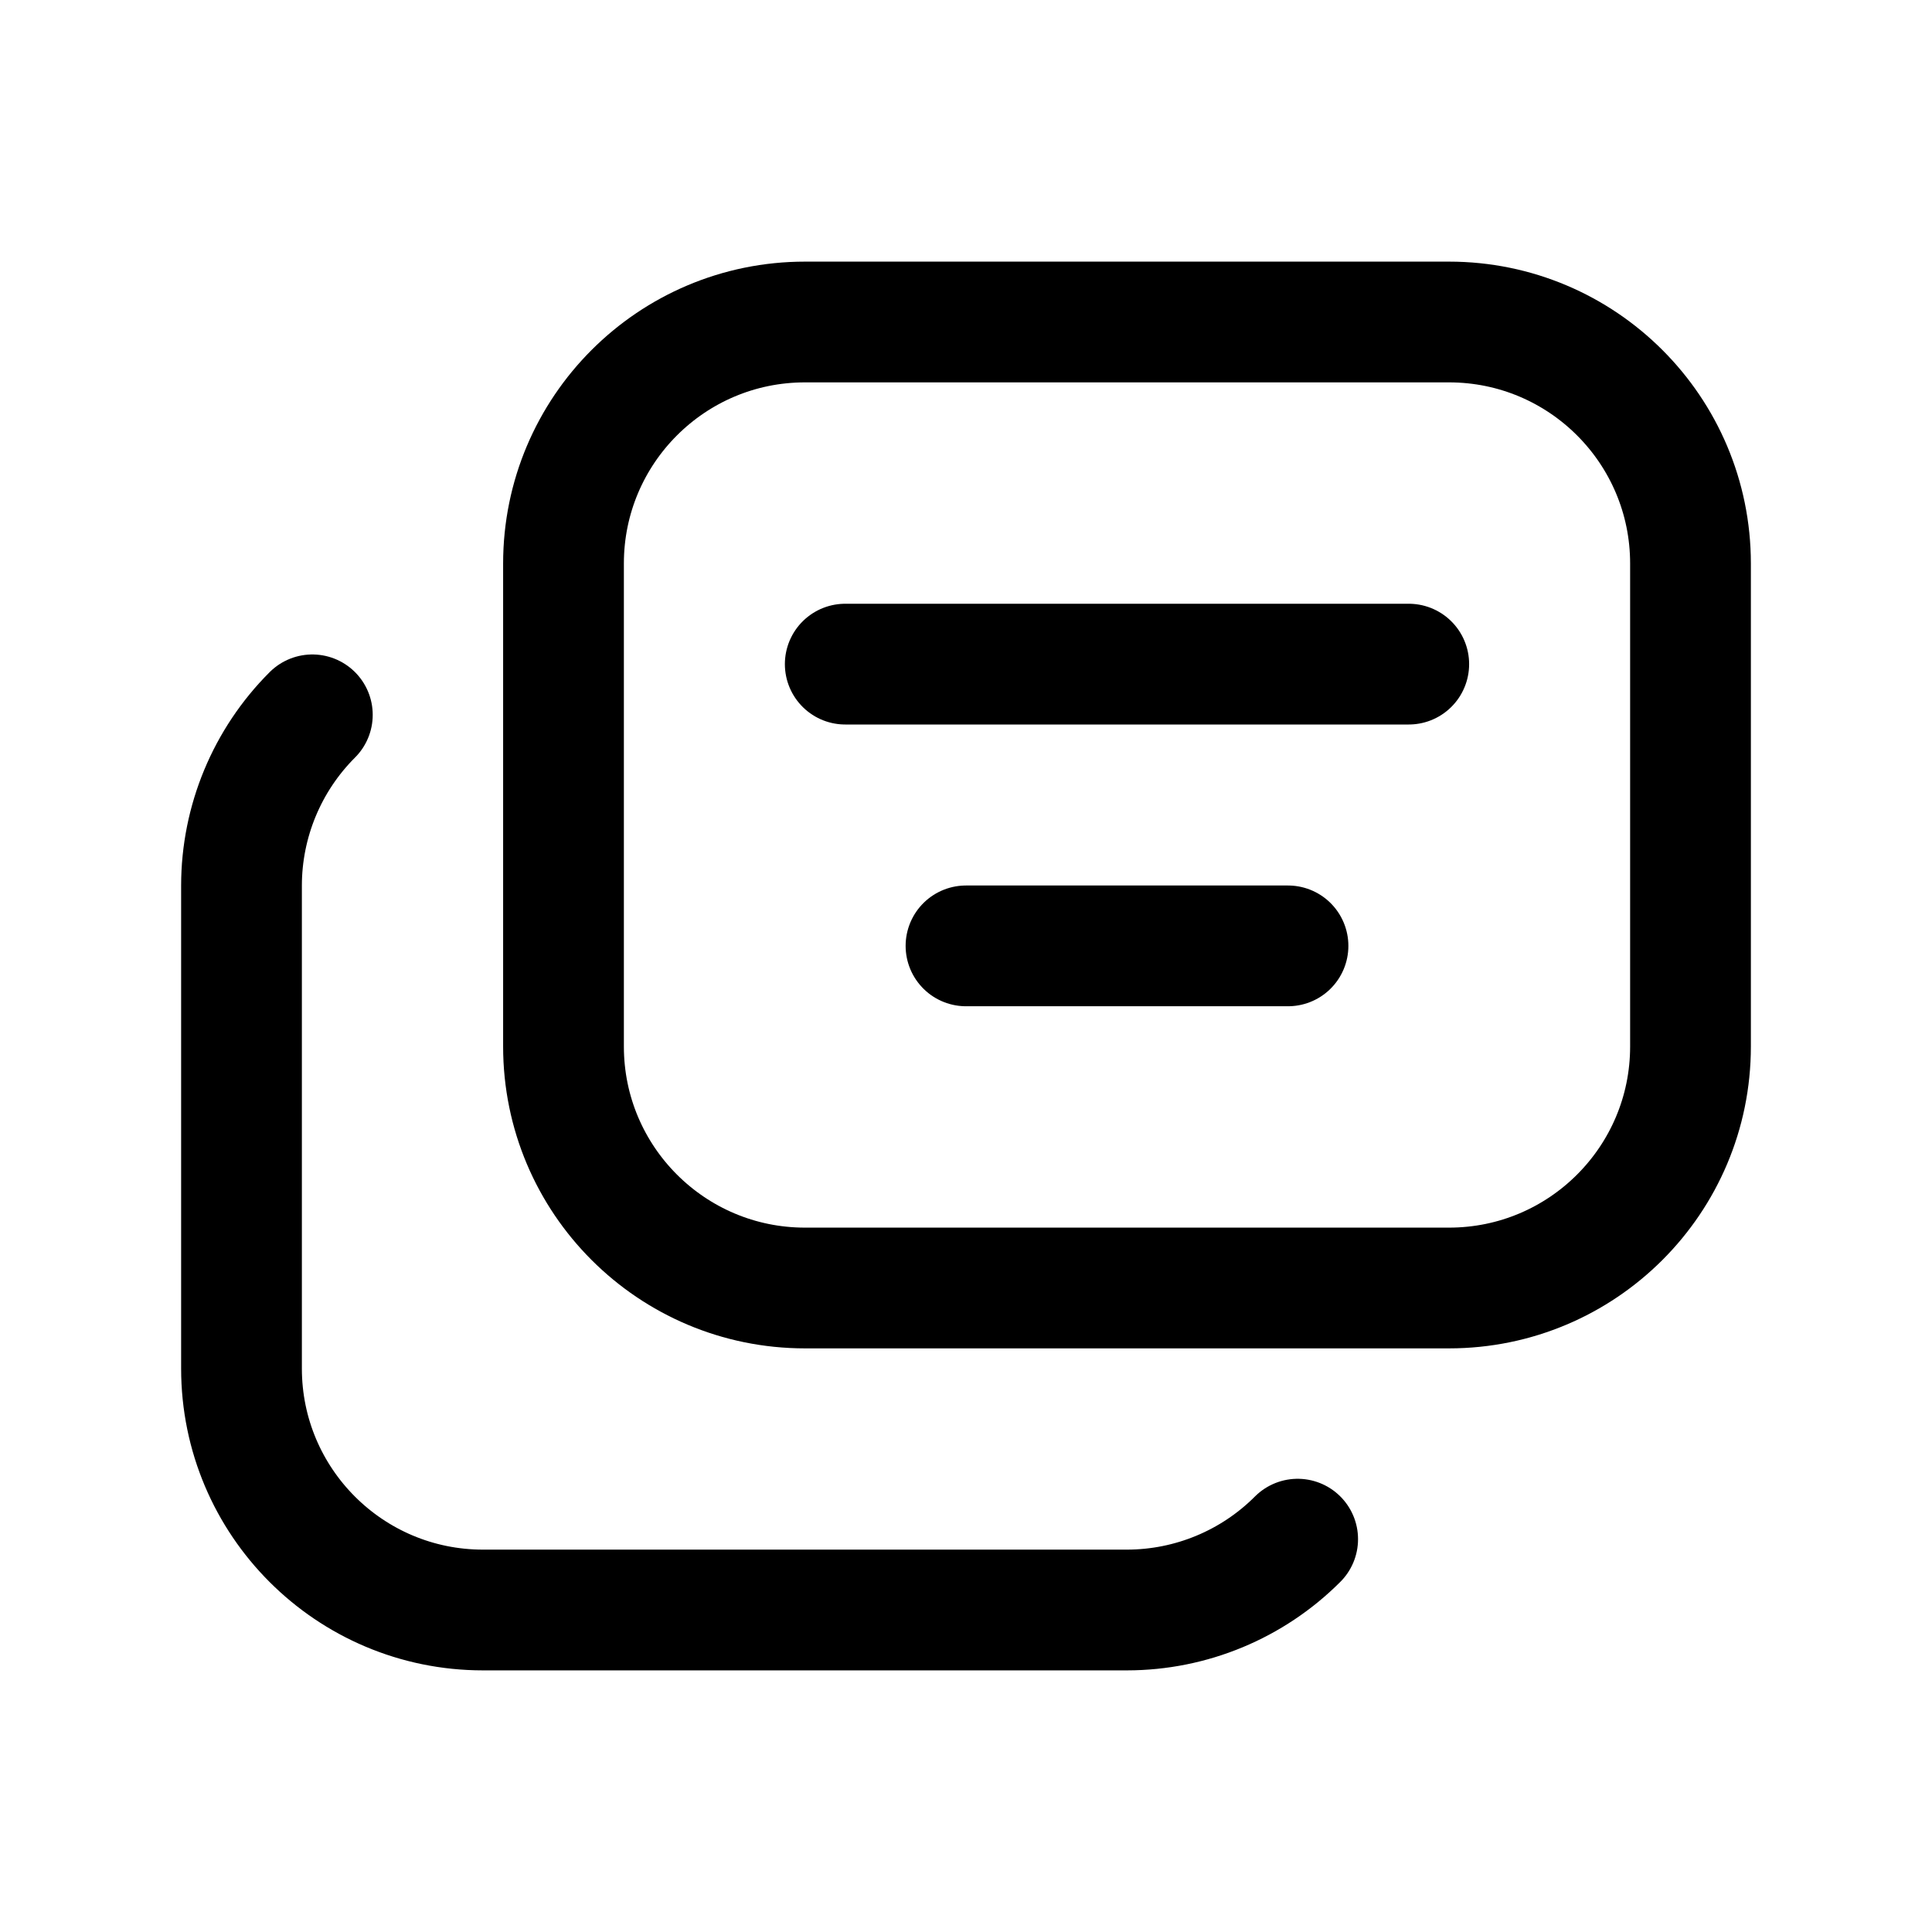
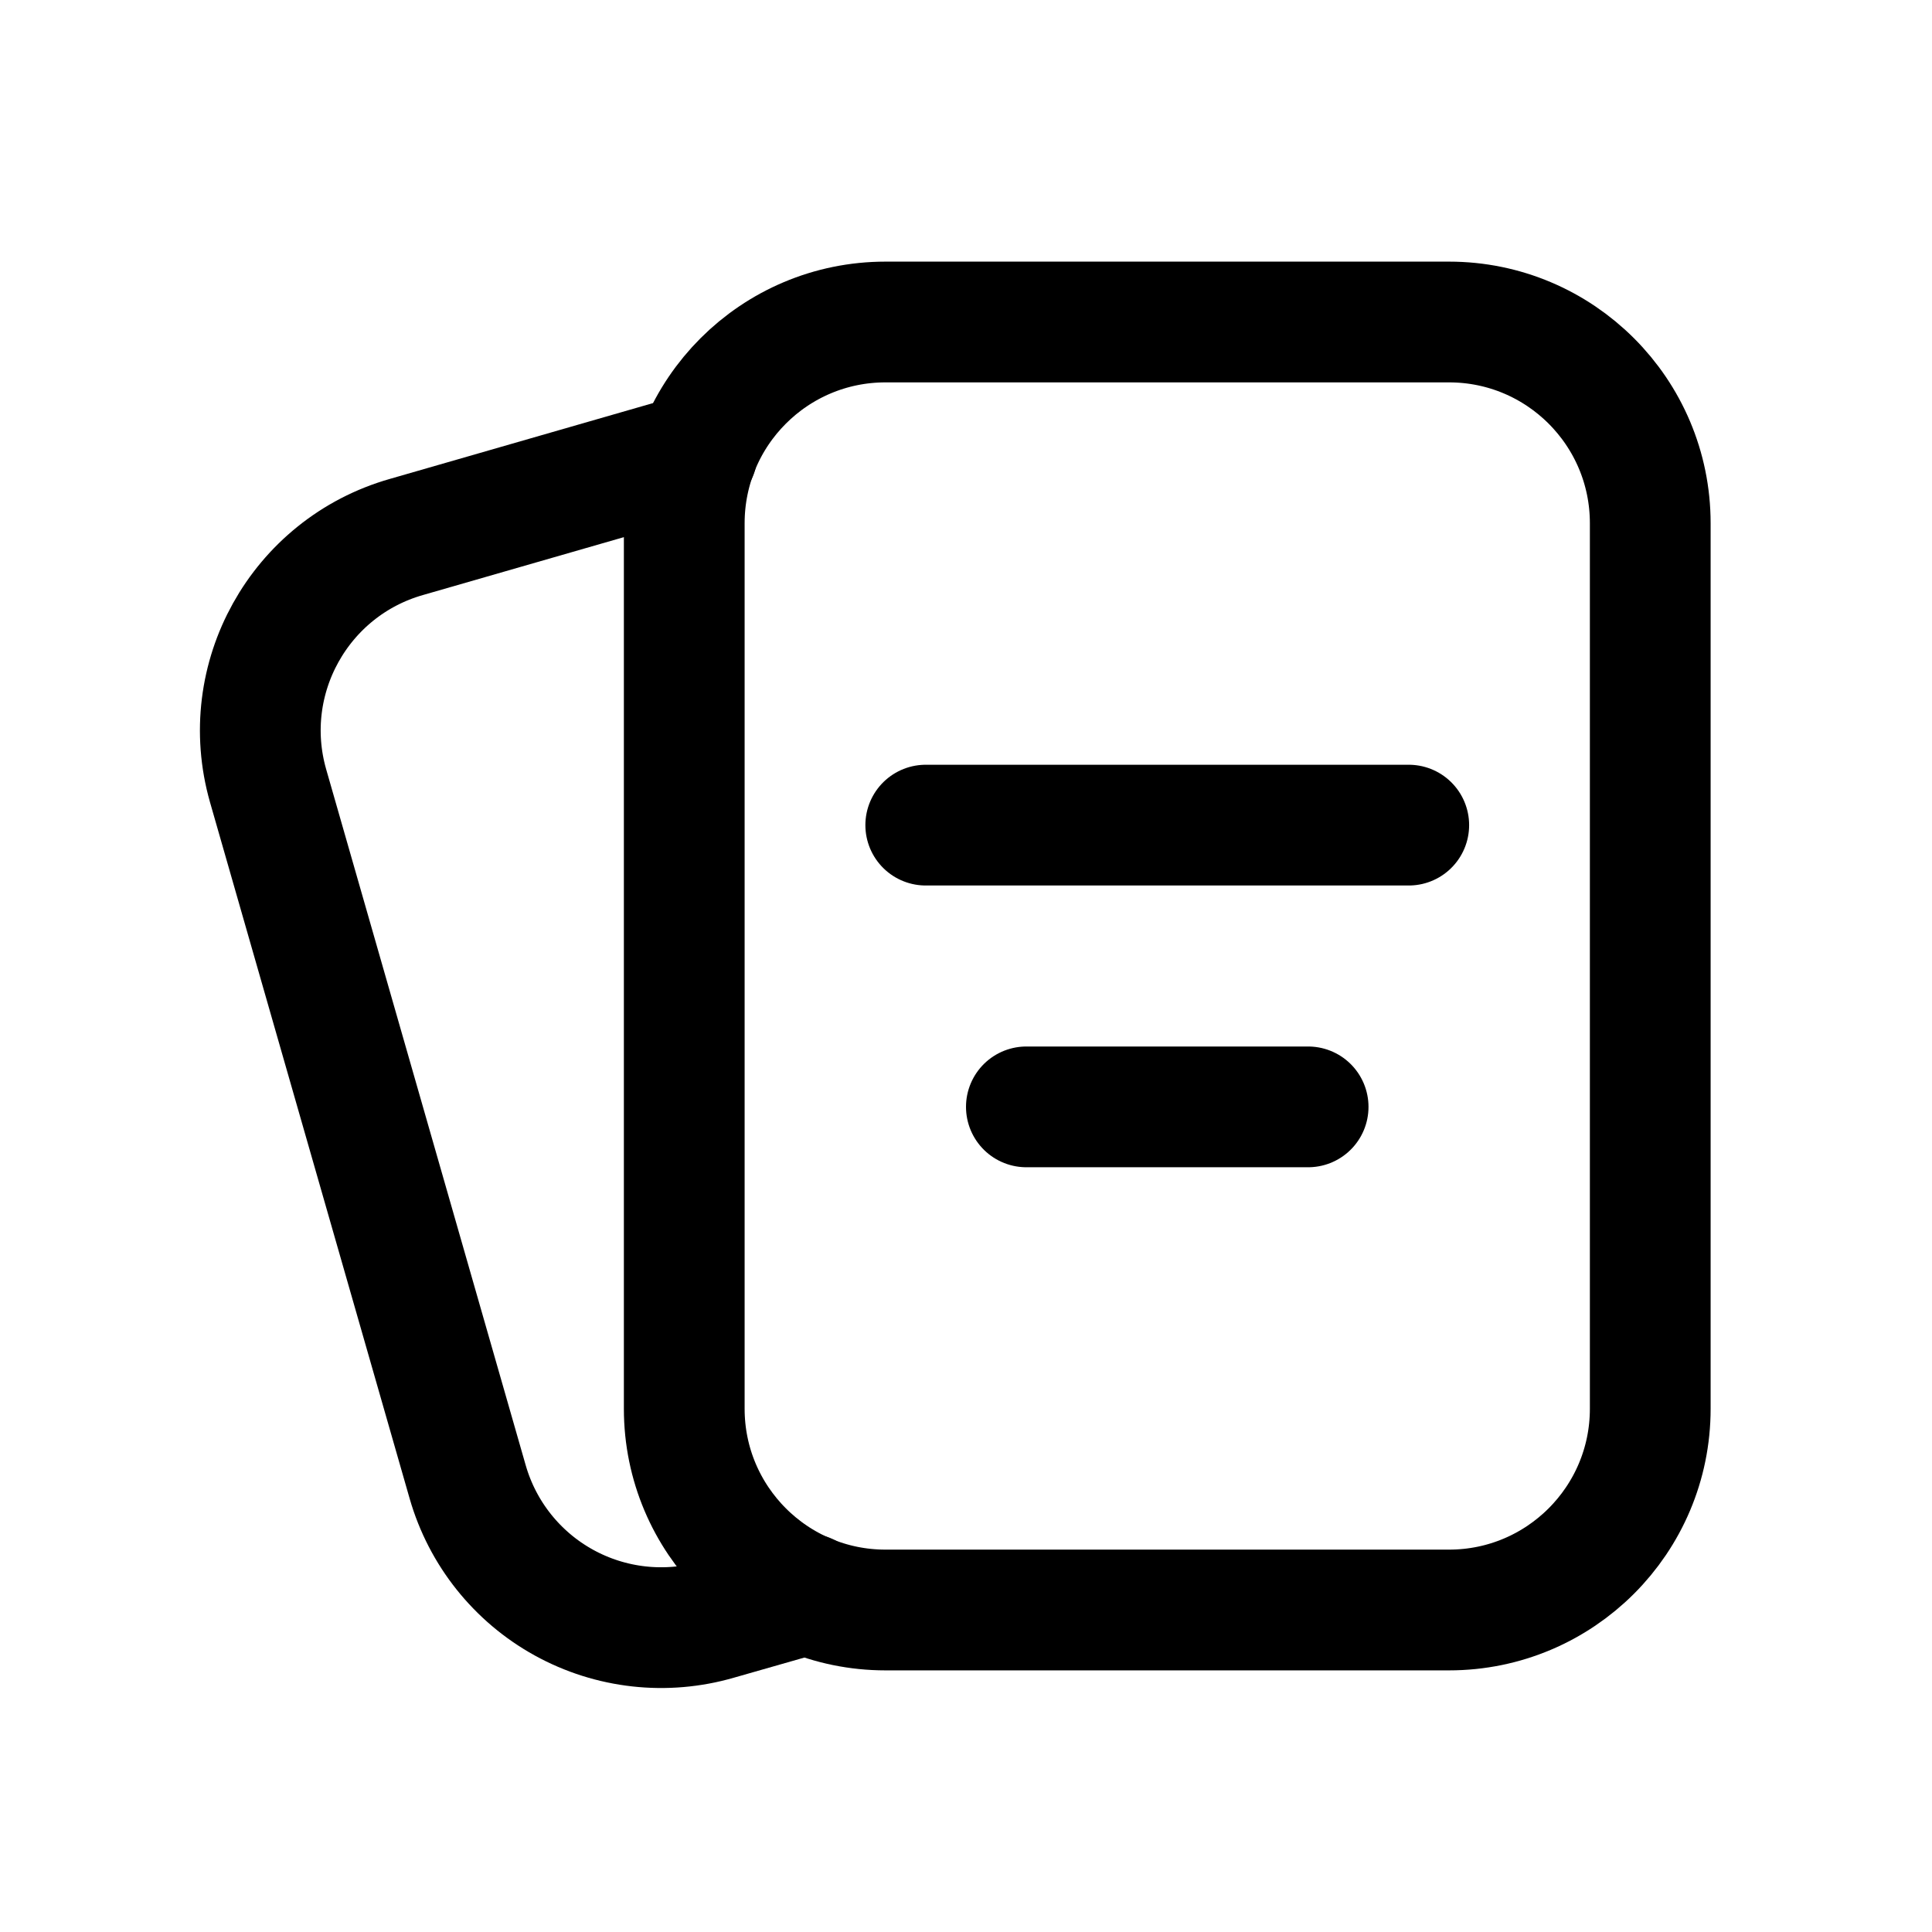
<svg xmlns="http://www.w3.org/2000/svg" viewBox="0 0 24 24" fill="none" stroke="currentColor" stroke-width="1.5" stroke-linecap="round" stroke-linejoin="round">
-   <rect x="7" y="4" width="14" height="12" rx="3" />
-   <path d="M10.5 8.25h7" />
-   <path d="M12 11.75h4" />
-   <path d="M3.88 8.88A3 3 0 0 0 3 11V17A3 3 0 0 0 6 20H14A3 3 0 0 0 16.12 19.12" />
+   <rect x="8.5" y="4" width="12" height="16" rx="2.5" />
+   <path d="M8.66 5.63 5.05 6.67A2.5 2.5 0 0 0 3.33 9.76L5.81 18.41A2.5 2.5 0 0 0 8.91 20.12L10.03 19.8" />
+   <path d="M11.5 10.25h6" />
+   <path d="M12.75 13.75h3.5" />
</svg>
